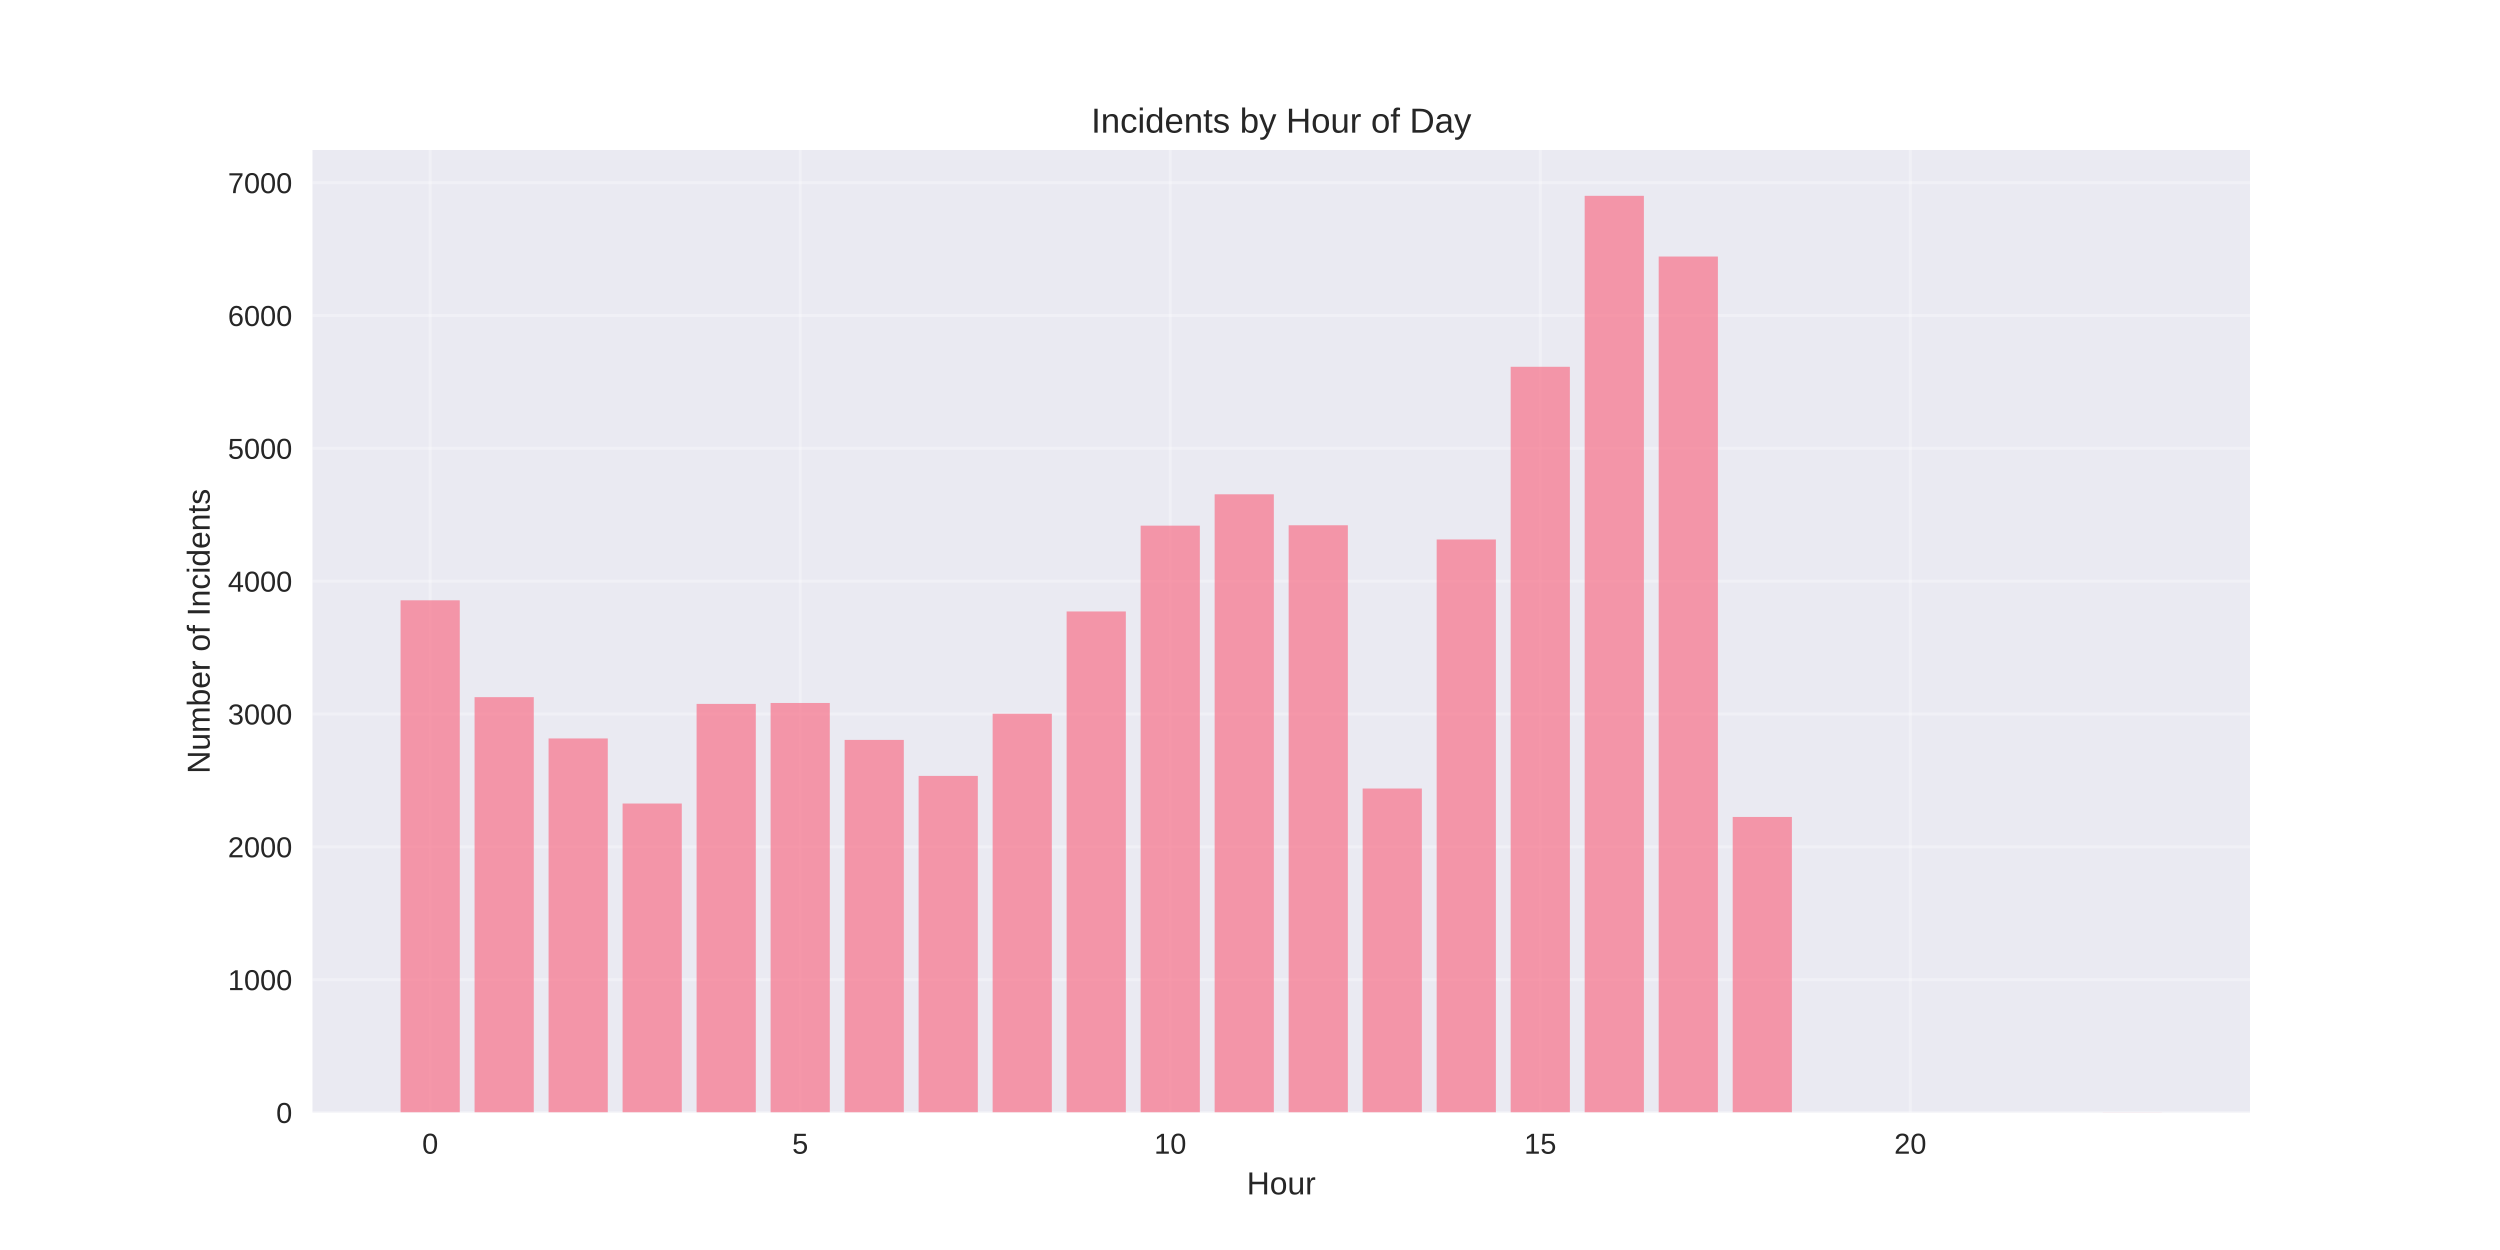
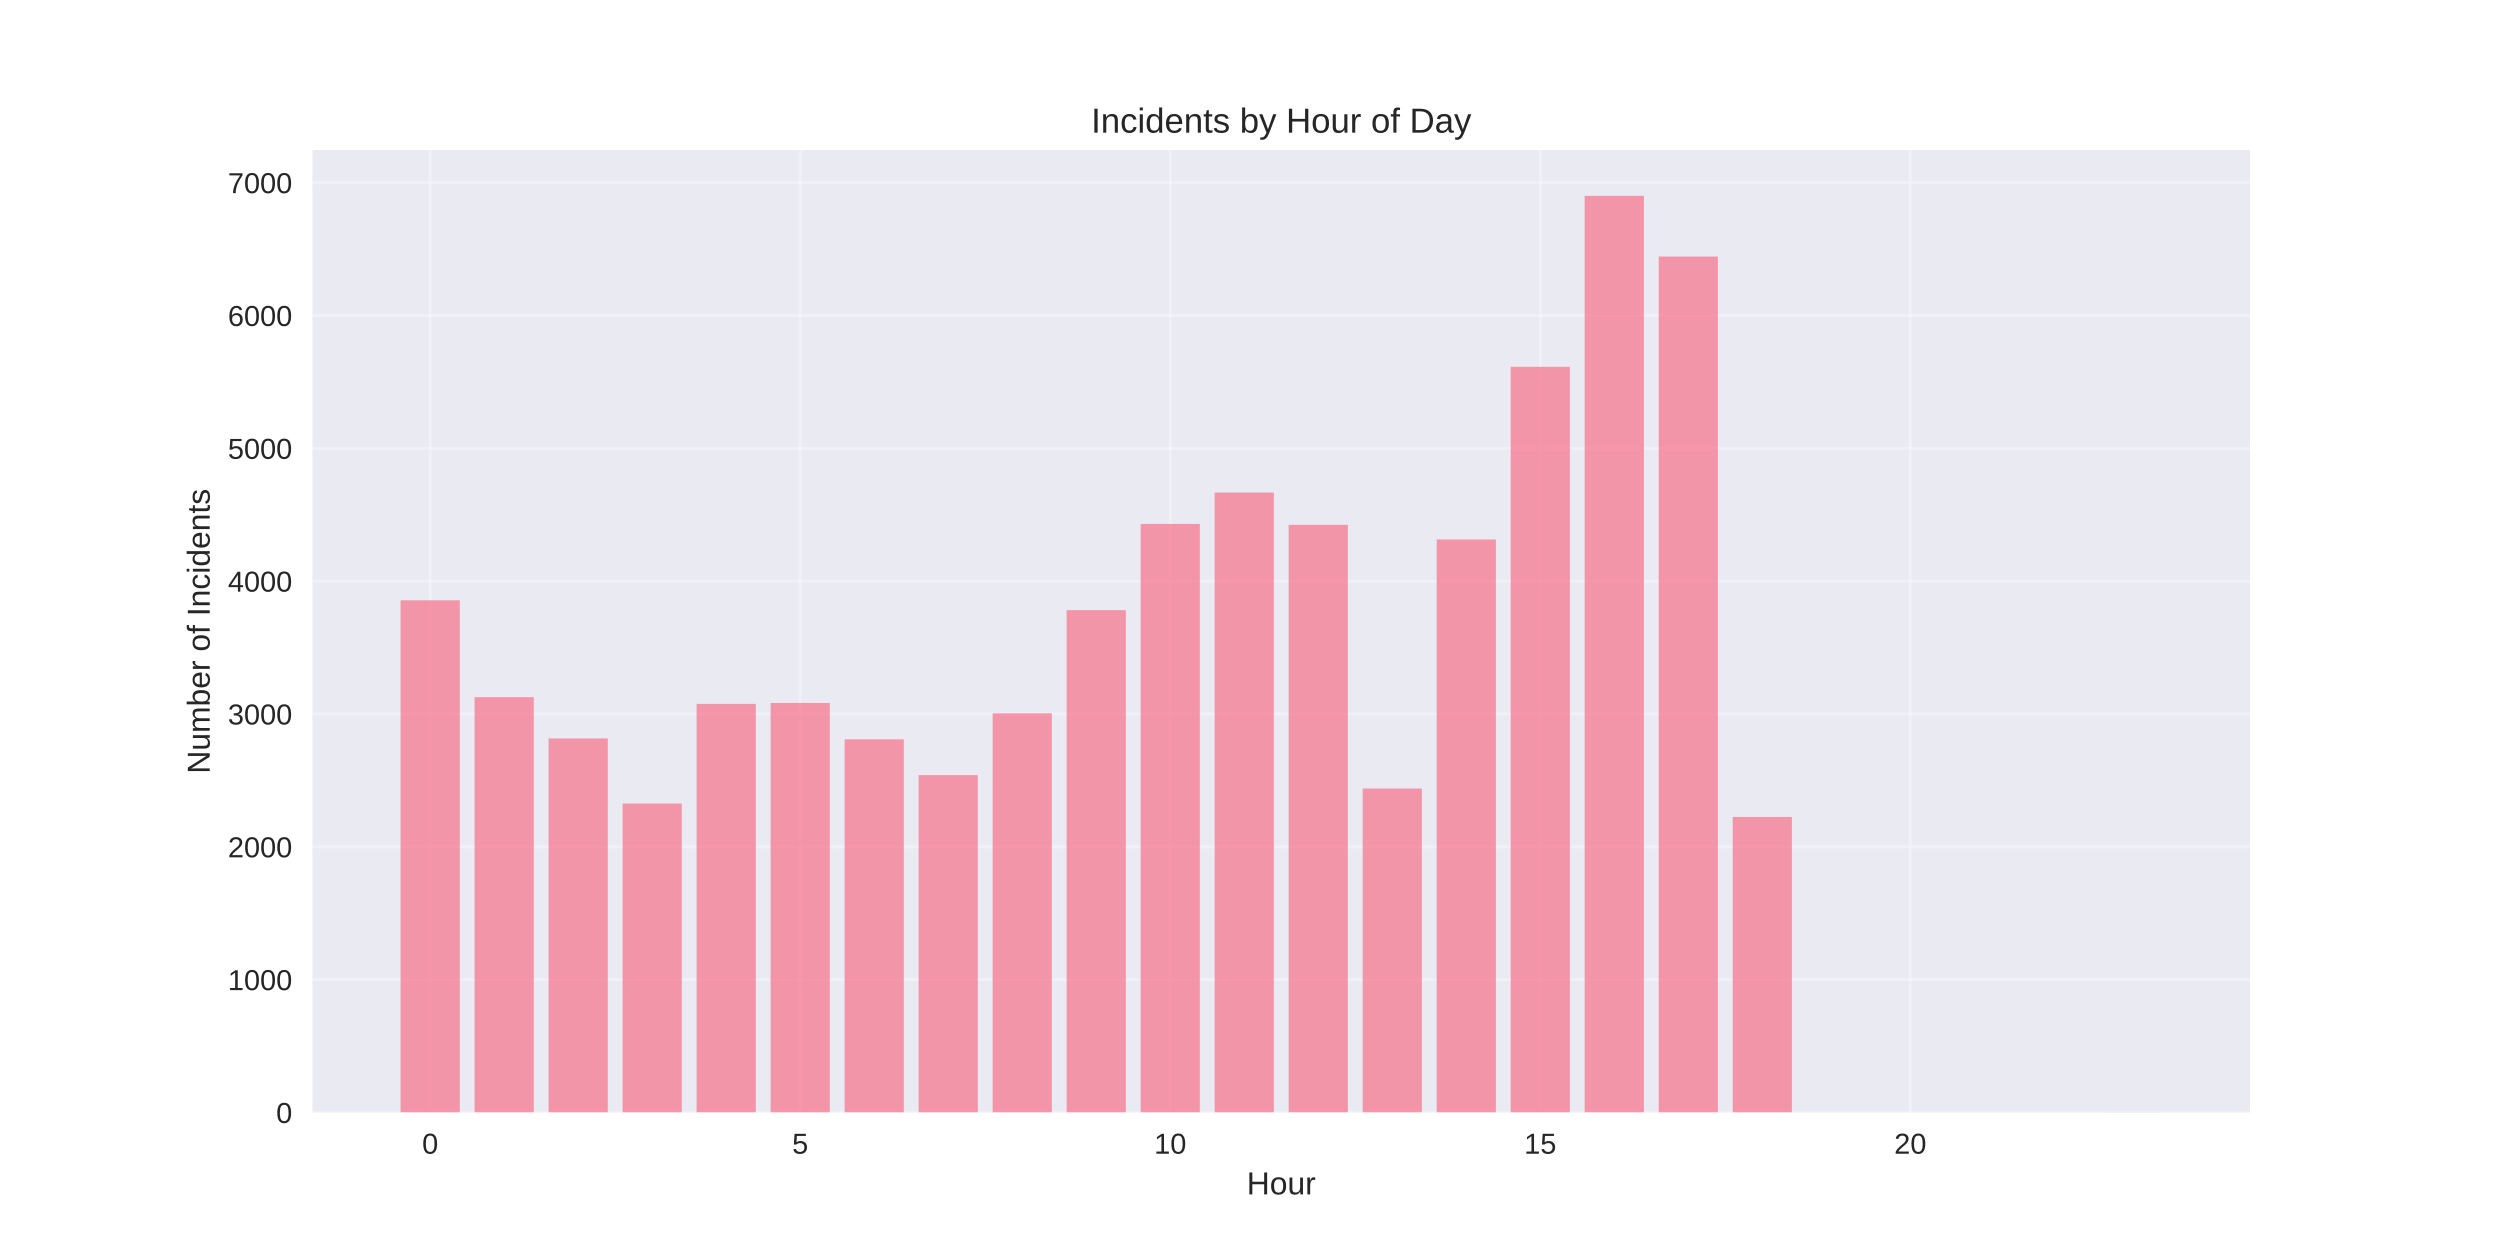
<svg xmlns="http://www.w3.org/2000/svg" width="864pt" height="432pt" viewBox="0 0 864 432" version="1.1">
  <defs>
    <style type="text/css">*{stroke-linejoin: round; stroke-linecap: butt}</style>
  </defs>
  <g id="figure_1">
    <g id="patch_1">
      <path d="M 0 432  L 864 432  L 864 0  L 0 0  z " style="fill: #ffffff" />
    </g>
    <g id="axes_1">
      <g id="patch_2">
        <path d="M 108 384.48  L 777.6 384.48  L 777.6 51.84  L 108 51.84  z " style="fill: #eaeaf2" />
      </g>
      <g id="matplotlib.axis_1">
        <g id="xtick_1">
          <g id="line2d_1">
-             <path d="M 148.667 384.48  L 148.667 51.84  " clip-path="url(#p9cdcbf63fe)" style="fill: none; stroke: #ffffff; stroke-opacity: 0.3; stroke-linecap: round" />
+             <path d="M 148.667 384.48  L 148.667 51.84  " clip-path="url(#pbe769b274c)" style="fill: none; stroke: #ffffff; stroke-opacity: 0.3; stroke-linecap: round" />
          </g>
          <g id="line2d_2" />
          <g id="text_1">
            <text style="fill: #262626; font: 10px 'Arial', 'Liberation Sans', 'DejaVu Sans', 'Bitstream Vera Sans', sans-serif; text-anchor: middle" x="148.667" y="398.727" transform="rotate(-0 148.6671 398.7269)">0</text>
          </g>
        </g>
        <g id="xtick_2">
          <g id="line2d_3">
-             <path d="M 276.551 384.48  L 276.551 51.84  " clip-path="url(#p9cdcbf63fe)" style="fill: none; stroke: #ffffff; stroke-opacity: 0.3; stroke-linecap: round" />
+             <path d="M 276.551 384.48  L 276.551 51.84  " clip-path="url(#pbe769b274c)" style="fill: none; stroke: #ffffff; stroke-opacity: 0.3; stroke-linecap: round" />
          </g>
          <g id="line2d_4" />
          <g id="text_2">
            <text style="fill: #262626; font: 10px 'Arial', 'Liberation Sans', 'DejaVu Sans', 'Bitstream Vera Sans', sans-serif; text-anchor: middle" x="276.551" y="398.727" transform="rotate(-0 276.551 398.7269)">5</text>
          </g>
        </g>
        <g id="xtick_3">
          <g id="line2d_5">
-             <path d="M 404.435 384.48  L 404.435 51.84  " clip-path="url(#p9cdcbf63fe)" style="fill: none; stroke: #ffffff; stroke-opacity: 0.3; stroke-linecap: round" />
+             <path d="M 404.435 384.48  L 404.435 51.84  " clip-path="url(#pbe769b274c)" style="fill: none; stroke: #ffffff; stroke-opacity: 0.3; stroke-linecap: round" />
          </g>
          <g id="line2d_6" />
          <g id="text_3">
            <text style="fill: #262626; font: 10px 'Arial', 'Liberation Sans', 'DejaVu Sans', 'Bitstream Vera Sans', sans-serif; text-anchor: middle" x="404.435" y="398.727" transform="rotate(-0 404.4348 398.7269)">10</text>
          </g>
        </g>
        <g id="xtick_4">
          <g id="line2d_7">
-             <path d="M 532.319 384.48  L 532.319 51.84  " clip-path="url(#p9cdcbf63fe)" style="fill: none; stroke: #ffffff; stroke-opacity: 0.3; stroke-linecap: round" />
+             <path d="M 532.319 384.48  L 532.319 51.84  " clip-path="url(#pbe769b274c)" style="fill: none; stroke: #ffffff; stroke-opacity: 0.3; stroke-linecap: round" />
          </g>
          <g id="line2d_8" />
          <g id="text_4">
            <text style="fill: #262626; font: 10px 'Arial', 'Liberation Sans', 'DejaVu Sans', 'Bitstream Vera Sans', sans-serif; text-anchor: middle" x="532.319" y="398.727" transform="rotate(-0 532.3187 398.7269)">15</text>
          </g>
        </g>
        <g id="xtick_5">
          <g id="line2d_9">
-             <path d="M 660.203 384.48  L 660.203 51.84  " clip-path="url(#p9cdcbf63fe)" style="fill: none; stroke: #ffffff; stroke-opacity: 0.3; stroke-linecap: round" />
+             <path d="M 660.203 384.48  L 660.203 51.84  " clip-path="url(#pbe769b274c)" style="fill: none; stroke: #ffffff; stroke-opacity: 0.3; stroke-linecap: round" />
          </g>
          <g id="line2d_10" />
          <g id="text_5">
            <text style="fill: #262626; font: 10px 'Arial', 'Liberation Sans', 'DejaVu Sans', 'Bitstream Vera Sans', sans-serif; text-anchor: middle" x="660.203" y="398.727" transform="rotate(-0 660.2026 398.7269)">20</text>
          </g>
        </g>
        <g id="text_6">
          <text style="fill: #262626; font: 11px 'Arial', 'Liberation Sans', 'DejaVu Sans', 'Bitstream Vera Sans', sans-serif; text-anchor: middle" x="442.8" y="412.773" transform="rotate(-0 442.8 412.7734)">Hour</text>
        </g>
      </g>
      <g id="matplotlib.axis_2">
        <g id="ytick_1">
          <g id="line2d_11">
-             <path d="M 108 384.48  L 777.6 384.48  " clip-path="url(#p9cdcbf63fe)" style="fill: none; stroke: #ffffff; stroke-opacity: 0.3; stroke-linecap: round" />
+             <path d="M 108 384.48  L 777.6 384.48  " clip-path="url(#pbe769b274c)" style="fill: none; stroke: #ffffff; stroke-opacity: 0.3; stroke-linecap: round" />
          </g>
          <g id="line2d_12" />
          <g id="text_7">
            <text style="fill: #262626; font: 10px 'Arial', 'Liberation Sans', 'DejaVu Sans', 'Bitstream Vera Sans', sans-serif; text-anchor: end" x="101" y="388.103" transform="rotate(-0 101 388.1034)">0</text>
          </g>
        </g>
        <g id="ytick_2">
          <g id="line2d_13">
-             <path d="M 108 338.574  L 777.6 338.574  " clip-path="url(#p9cdcbf63fe)" style="fill: none; stroke: #ffffff; stroke-opacity: 0.3; stroke-linecap: round" />
+             <path d="M 108 338.574  L 777.6 338.574  " clip-path="url(#pbe769b274c)" style="fill: none; stroke: #ffffff; stroke-opacity: 0.3; stroke-linecap: round" />
          </g>
          <g id="line2d_14" />
          <g id="text_8">
            <text style="fill: #262626; font: 10px 'Arial', 'Liberation Sans', 'DejaVu Sans', 'Bitstream Vera Sans', sans-serif; text-anchor: end" x="101" y="342.197" transform="rotate(-0 101 342.197)">1000</text>
          </g>
        </g>
        <g id="ytick_3">
          <g id="line2d_15">
-             <path d="M 108 292.667  L 777.6 292.667  " clip-path="url(#p9cdcbf63fe)" style="fill: none; stroke: #ffffff; stroke-opacity: 0.3; stroke-linecap: round" />
+             <path d="M 108 292.667  L 777.6 292.667  " clip-path="url(#pbe769b274c)" style="fill: none; stroke: #ffffff; stroke-opacity: 0.3; stroke-linecap: round" />
          </g>
          <g id="line2d_16" />
          <g id="text_9">
            <text style="fill: #262626; font: 10px 'Arial', 'Liberation Sans', 'DejaVu Sans', 'Bitstream Vera Sans', sans-serif; text-anchor: end" x="101" y="296.291" transform="rotate(-0 101 296.2907)">2000</text>
          </g>
        </g>
        <g id="ytick_4">
          <g id="line2d_17">
-             <path d="M 108 246.761  L 777.6 246.761  " clip-path="url(#p9cdcbf63fe)" style="fill: none; stroke: #ffffff; stroke-opacity: 0.3; stroke-linecap: round" />
+             <path d="M 108 246.761  L 777.6 246.761  " clip-path="url(#pbe769b274c)" style="fill: none; stroke: #ffffff; stroke-opacity: 0.3; stroke-linecap: round" />
          </g>
          <g id="line2d_18" />
          <g id="text_10">
            <text style="fill: #262626; font: 10px 'Arial', 'Liberation Sans', 'DejaVu Sans', 'Bitstream Vera Sans', sans-serif; text-anchor: end" x="101" y="250.384" transform="rotate(-0 101 250.3843)">3000</text>
          </g>
        </g>
        <g id="ytick_5">
          <g id="line2d_19">
-             <path d="M 108 200.854  L 777.6 200.854  " clip-path="url(#p9cdcbf63fe)" style="fill: none; stroke: #ffffff; stroke-opacity: 0.3; stroke-linecap: round" />
+             <path d="M 108 200.854  L 777.6 200.854  " clip-path="url(#pbe769b274c)" style="fill: none; stroke: #ffffff; stroke-opacity: 0.3; stroke-linecap: round" />
          </g>
          <g id="line2d_20" />
          <g id="text_11">
            <text style="fill: #262626; font: 10px 'Arial', 'Liberation Sans', 'DejaVu Sans', 'Bitstream Vera Sans', sans-serif; text-anchor: end" x="101" y="204.478" transform="rotate(-0 101 204.4779)">4000</text>
          </g>
        </g>
        <g id="ytick_6">
          <g id="line2d_21">
-             <path d="M 108 154.948  L 777.6 154.948  " clip-path="url(#p9cdcbf63fe)" style="fill: none; stroke: #ffffff; stroke-opacity: 0.3; stroke-linecap: round" />
+             <path d="M 108 154.948  L 777.6 154.948  " clip-path="url(#pbe769b274c)" style="fill: none; stroke: #ffffff; stroke-opacity: 0.3; stroke-linecap: round" />
          </g>
          <g id="line2d_22" />
          <g id="text_12">
            <text style="fill: #262626; font: 10px 'Arial', 'Liberation Sans', 'DejaVu Sans', 'Bitstream Vera Sans', sans-serif; text-anchor: end" x="101" y="158.571" transform="rotate(-0 101 158.5715)">5000</text>
          </g>
        </g>
        <g id="ytick_7">
          <g id="line2d_23">
-             <path d="M 108 109.042  L 777.6 109.042  " clip-path="url(#p9cdcbf63fe)" style="fill: none; stroke: #ffffff; stroke-opacity: 0.3; stroke-linecap: round" />
+             <path d="M 108 109.042  L 777.6 109.042  " clip-path="url(#pbe769b274c)" style="fill: none; stroke: #ffffff; stroke-opacity: 0.3; stroke-linecap: round" />
          </g>
          <g id="line2d_24" />
          <g id="text_13">
            <text style="fill: #262626; font: 10px 'Arial', 'Liberation Sans', 'DejaVu Sans', 'Bitstream Vera Sans', sans-serif; text-anchor: end" x="101" y="112.665" transform="rotate(-0 101 112.6651)">6000</text>
          </g>
        </g>
        <g id="ytick_8">
          <g id="line2d_25">
-             <path d="M 108 63.135  L 777.6 63.135  " clip-path="url(#p9cdcbf63fe)" style="fill: none; stroke: #ffffff; stroke-opacity: 0.3; stroke-linecap: round" />
+             <path d="M 108 63.135  L 777.6 63.135  " clip-path="url(#pbe769b274c)" style="fill: none; stroke: #ffffff; stroke-opacity: 0.3; stroke-linecap: round" />
          </g>
          <g id="line2d_26" />
          <g id="text_14">
            <text style="fill: #262626; font: 10px 'Arial', 'Liberation Sans', 'DejaVu Sans', 'Bitstream Vera Sans', sans-serif; text-anchor: end" x="101" y="66.759" transform="rotate(-0 101 66.75871)">7000</text>
          </g>
        </g>
        <g id="text_15">
          <text style="fill: #262626; font: 11px 'Arial', 'Liberation Sans', 'DejaVu Sans', 'Bitstream Vera Sans', sans-serif; text-anchor: middle" x="72.474" y="218.16" transform="rotate(-90 72.47375 218.16)">Number of Incidents</text>
        </g>
      </g>
      <g id="patch_3">
-         <path d="M 138.436 384.48  L 158.898 384.48  L 158.898 207.465  L 138.436 207.465  z " clip-path="url(#p9cdcbf63fe)" style="fill: #f77189; opacity: 0.7" />
+         <path d="M 138.436 384.48  L 158.898 384.48  L 158.898 207.465  L 138.436 207.465  z " clip-path="url(#pbe769b274c)" style="fill: #f77189; opacity: 0.7" />
      </g>
      <g id="patch_4">
-         <path d="M 164.013 384.48  L 184.475 384.48  L 184.475 240.931  L 164.013 240.931  z " clip-path="url(#p9cdcbf63fe)" style="fill: #f77189; opacity: 0.7" />
+         <path d="M 164.013 384.48  L 184.475 384.48  L 184.475 240.931  L 164.013 240.931  z " clip-path="url(#pbe769b274c)" style="fill: #f77189; opacity: 0.7" />
      </g>
      <g id="patch_5">
-         <path d="M 189.59 384.48  L 210.051 384.48  L 210.051 255.208  L 189.59 255.208  z " clip-path="url(#p9cdcbf63fe)" style="fill: #f77189; opacity: 0.7" />
+         <path d="M 189.59 384.48  L 210.051 384.48  L 210.051 255.208  L 189.59 255.208  z " clip-path="url(#pbe769b274c)" style="fill: #f77189; opacity: 0.7" />
      </g>
      <g id="patch_6">
-         <path d="M 215.167 384.48  L 235.628 384.48  L 235.628 277.702  L 215.167 277.702  z " clip-path="url(#p9cdcbf63fe)" style="fill: #f77189; opacity: 0.7" />
+         <path d="M 215.167 384.48  L 235.628 384.48  L 235.628 277.702  L 215.167 277.702  z " clip-path="url(#pbe769b274c)" style="fill: #f77189; opacity: 0.7" />
      </g>
      <g id="patch_7">
-         <path d="M 240.743 384.48  L 261.205 384.48  L 261.205 243.272  L 240.743 243.272  z " clip-path="url(#p9cdcbf63fe)" style="fill: #f77189; opacity: 0.7" />
+         <path d="M 240.743 384.48  L 261.205 384.48  L 261.205 243.272  L 240.743 243.272  z " clip-path="url(#pbe769b274c)" style="fill: #f77189; opacity: 0.7" />
      </g>
      <g id="patch_8">
-         <path d="M 266.32 384.48  L 286.782 384.48  L 286.782 242.951  L 266.32 242.951  z " clip-path="url(#p9cdcbf63fe)" style="fill: #f77189; opacity: 0.7" />
+         <path d="M 266.32 384.48  L 286.782 384.48  L 286.782 242.951  L 266.32 242.951  z " clip-path="url(#pbe769b274c)" style="fill: #f77189; opacity: 0.7" />
      </g>
      <g id="patch_9">
-         <path d="M 291.897 384.48  L 312.358 384.48  L 312.358 255.713  L 291.897 255.713  z " clip-path="url(#p9cdcbf63fe)" style="fill: #f77189; opacity: 0.7" />
+         <path d="M 291.897 384.48  L 312.358 384.48  L 312.358 255.529  L 291.897 255.529  z " clip-path="url(#pbe769b274c)" style="fill: #f77189; opacity: 0.7" />
      </g>
      <g id="patch_10">
-         <path d="M 317.474 384.48  L 337.935 384.48  L 337.935 268.153  L 317.474 268.153  z " clip-path="url(#p9cdcbf63fe)" style="fill: #f77189; opacity: 0.7" />
+         <path d="M 317.474 384.48  L 337.935 384.48  L 337.935 267.878  L 317.474 267.878  z " clip-path="url(#pbe769b274c)" style="fill: #f77189; opacity: 0.7" />
      </g>
      <g id="patch_11">
-         <path d="M 343.051 384.48  L 363.512 384.48  L 363.512 246.669  L 343.051 246.669  z " clip-path="url(#p9cdcbf63fe)" style="fill: #f77189; opacity: 0.7" />
+         <path d="M 343.051 384.48  L 363.512 384.48  L 363.512 246.531  L 343.051 246.531  z " clip-path="url(#pbe769b274c)" style="fill: #f77189; opacity: 0.7" />
      </g>
      <g id="patch_12">
-         <path d="M 368.627 384.48  L 389.089 384.48  L 389.089 211.321  L 368.627 211.321  z " clip-path="url(#p9cdcbf63fe)" style="fill: #f77189; opacity: 0.7" />
+         <path d="M 368.627 384.48  L 389.089 384.48  L 389.089 210.862  L 368.627 210.862  z " clip-path="url(#pbe769b274c)" style="fill: #f77189; opacity: 0.7" />
      </g>
      <g id="patch_13">
-         <path d="M 394.204 384.48  L 414.666 384.48  L 414.666 181.666  L 394.204 181.666  z " clip-path="url(#p9cdcbf63fe)" style="fill: #f77189; opacity: 0.7" />
+         <path d="M 394.204 384.48  L 414.666 384.48  L 414.666 181.069  L 394.204 181.069  z " clip-path="url(#pbe769b274c)" style="fill: #f77189; opacity: 0.7" />
      </g>
      <g id="patch_14">
-         <path d="M 419.781 384.48  L 440.242 384.48  L 440.242 170.832  L 419.781 170.832  z " clip-path="url(#p9cdcbf63fe)" style="fill: #f77189; opacity: 0.7" />
+         <path d="M 419.781 384.48  L 440.242 384.48  L 440.242 170.235  L 419.781 170.235  z " clip-path="url(#pbe769b274c)" style="fill: #f77189; opacity: 0.7" />
      </g>
      <g id="patch_15">
-         <path d="M 445.358 384.48  L 465.819 384.48  L 465.819 181.528  L 445.358 181.528  z " clip-path="url(#p9cdcbf63fe)" style="fill: #f77189; opacity: 0.7" />
+         <path d="M 445.358 384.48  L 465.819 384.48  L 465.819 181.39  L 445.358 181.39  z " clip-path="url(#pbe769b274c)" style="fill: #f77189; opacity: 0.7" />
      </g>
      <g id="patch_16">
-         <path d="M 470.934 384.48  L 491.396 384.48  L 491.396 272.514  L 470.934 272.514  z " clip-path="url(#p9cdcbf63fe)" style="fill: #f77189; opacity: 0.7" />
+         <path d="M 470.934 384.48  L 491.396 384.48  L 491.396 272.514  L 470.934 272.514  z " clip-path="url(#pbe769b274c)" style="fill: #f77189; opacity: 0.7" />
      </g>
      <g id="patch_17">
-         <path d="M 496.511 384.48  L 516.973 384.48  L 516.973 186.44  L 496.511 186.44  z " clip-path="url(#p9cdcbf63fe)" style="fill: #f77189; opacity: 0.7" />
+         <path d="M 496.511 384.48  L 516.973 384.48  L 516.973 186.44  L 496.511 186.44  z " clip-path="url(#pbe769b274c)" style="fill: #f77189; opacity: 0.7" />
      </g>
      <g id="patch_18">
-         <path d="M 522.088 384.48  L 542.549 384.48  L 542.549 126.762  L 522.088 126.762  z " clip-path="url(#p9cdcbf63fe)" style="fill: #f77189; opacity: 0.7" />
+         <path d="M 522.088 384.48  L 542.549 384.48  L 542.549 126.762  L 522.088 126.762  z " clip-path="url(#pbe769b274c)" style="fill: #f77189; opacity: 0.7" />
      </g>
      <g id="patch_19">
-         <path d="M 547.665 384.48  L 568.126 384.48  L 568.126 67.68  L 547.665 67.68  z " clip-path="url(#p9cdcbf63fe)" style="fill: #f77189; opacity: 0.7" />
+         <path d="M 547.665 384.48  L 568.126 384.48  L 568.126 67.68  L 547.665 67.68  z " clip-path="url(#pbe769b274c)" style="fill: #f77189; opacity: 0.7" />
      </g>
      <g id="patch_20">
-         <path d="M 573.242 384.48  L 593.703 384.48  L 593.703 88.659  L 573.242 88.659  z " clip-path="url(#p9cdcbf63fe)" style="fill: #f77189; opacity: 0.7" />
+         <path d="M 573.242 384.48  L 593.703 384.48  L 593.703 88.659  L 573.242 88.659  z " clip-path="url(#pbe769b274c)" style="fill: #f77189; opacity: 0.7" />
      </g>
      <g id="patch_21">
-         <path d="M 598.818 384.48  L 619.28 384.48  L 619.28 282.338  L 598.818 282.338  z " clip-path="url(#p9cdcbf63fe)" style="fill: #f77189; opacity: 0.7" />
+         <path d="M 598.818 384.48  L 619.28 384.48  L 619.28 282.338  L 598.818 282.338  z " clip-path="url(#pbe769b274c)" style="fill: #f77189; opacity: 0.7" />
      </g>
      <g id="patch_22">
-         <path d="M 726.702 384.48  L 747.164 384.48  L 747.164 384.434  L 726.702 384.434  z " clip-path="url(#p9cdcbf63fe)" style="fill: #f77189; opacity: 0.7" />
+         <path d="M 726.702 384.48  L 747.164 384.48  L 747.164 384.434  L 726.702 384.434  z " clip-path="url(#pbe769b274c)" style="fill: #f77189; opacity: 0.7" />
      </g>
      <g id="patch_23">
        <path d="M 108 384.48  L 108 51.84  " style="fill: none" />
      </g>
      <g id="patch_24">
        <path d="M 777.6 384.48  L 777.6 51.84  " style="fill: none" />
      </g>
      <g id="patch_25">
        <path d="M 108 384.48  L 777.6 384.48  " style="fill: none" />
      </g>
      <g id="patch_26">
        <path d="M 108 51.84  L 777.6 51.84  " style="fill: none" />
      </g>
      <g id="text_16">
        <text style="fill: #262626; font: 12px 'Arial', 'Liberation Sans', 'DejaVu Sans', 'Bitstream Vera Sans', sans-serif; text-anchor: middle" x="442.8" y="45.84" transform="rotate(-0 442.8 45.84)">Incidents by Hour of Day</text>
      </g>
    </g>
  </g>
  <defs>
-     <clipPath id="p9cdcbf63fe">
+     <clipPath id="pbe769b274c">
      <rect x="108" y="51.84" width="669.6" height="332.64" />
    </clipPath>
  </defs>
</svg>
